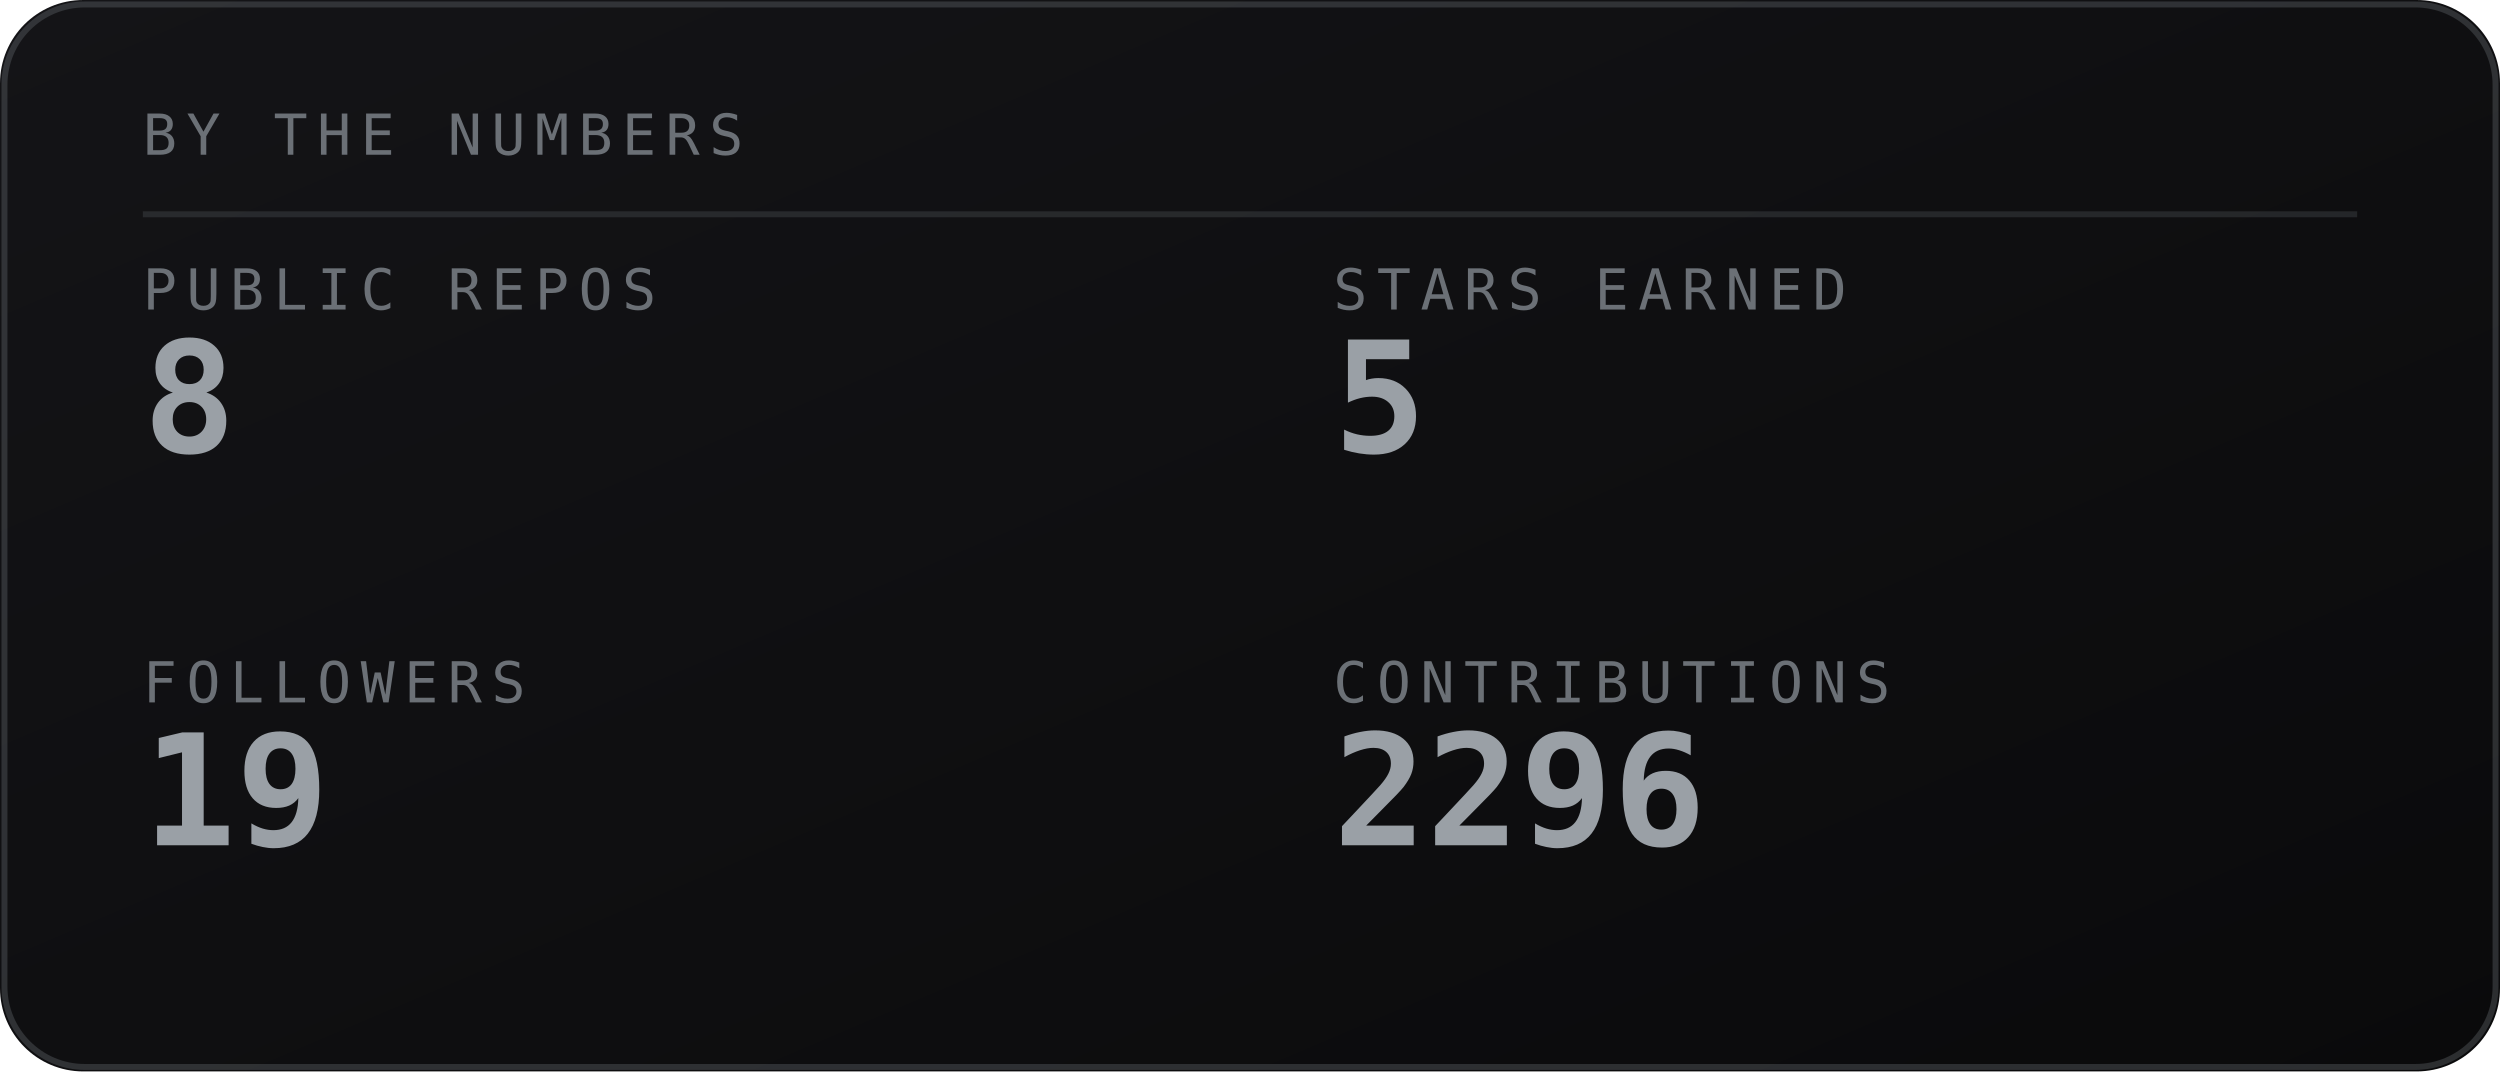
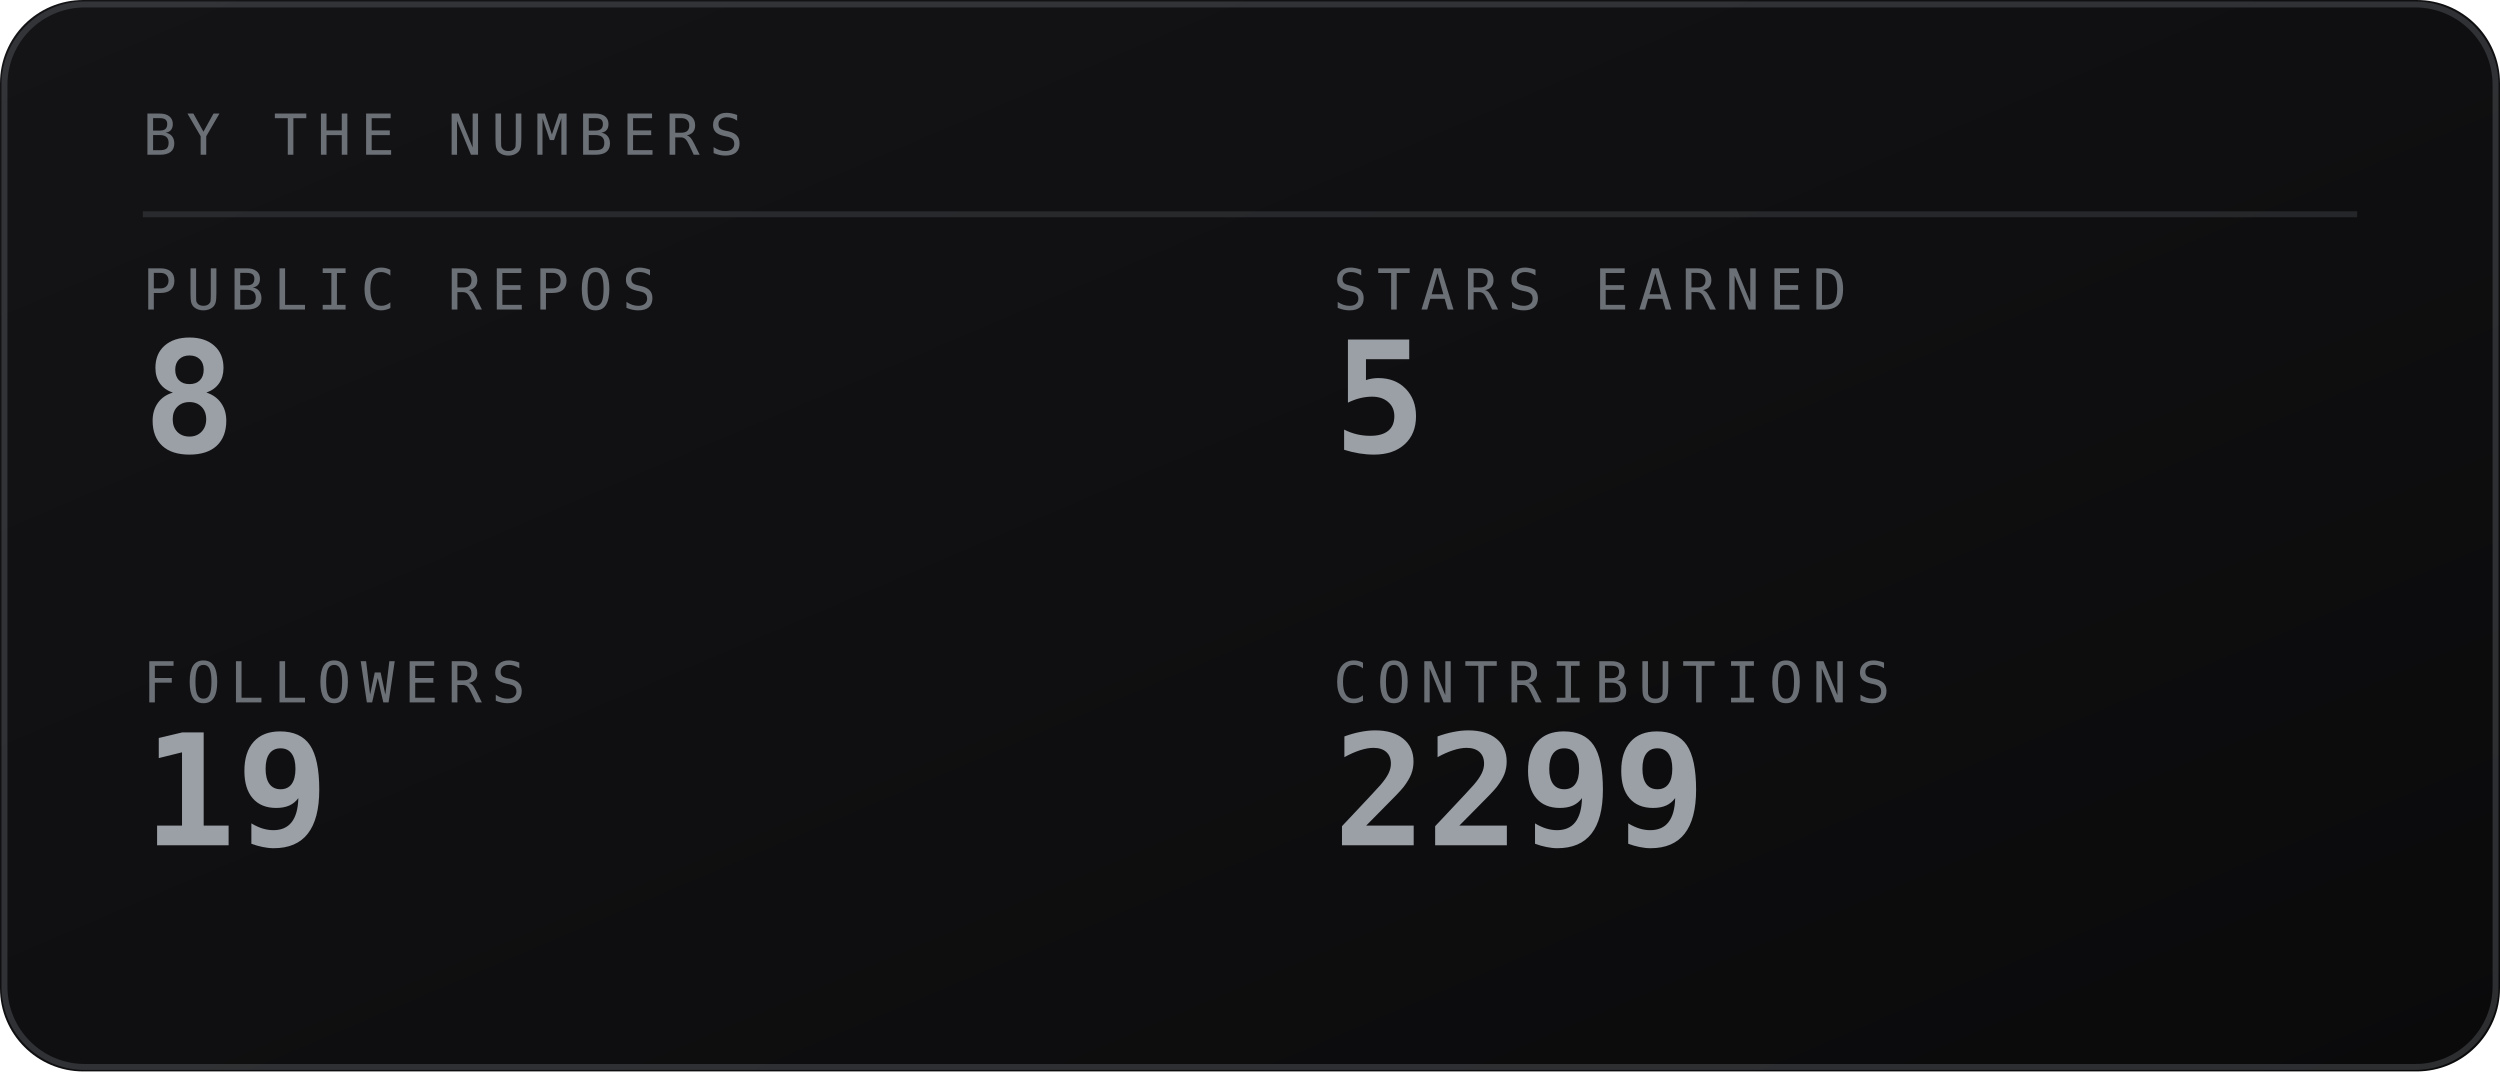
<svg xmlns="http://www.w3.org/2000/svg" viewBox="0 0 420 180" width="420" height="180" role="img" aria-labelledby="stst stsd">
  <defs>
    <linearGradient id="stsbg" x1="0" y1="0" x2="1" y2="1">
      <stop offset="0" stop-color="#141417" />
      <stop offset="1" stop-color="#0a0a0b" />
    </linearGradient>
  </defs>
  <style>
    .mono{font-family:ui-monospace,SFMono-Regular,Menlo,Consolas,"DejaVu Sans Mono",monospace}
    .lbl{font-size:9.5px;letter-spacing:1.6px;fill:#6b7076}
    .big{font-size:31px;font-weight:700;fill:#9aa0a6}
    .med{font-size:15px;font-weight:700;fill:#9aa0a6}
    .sm{font-size:11px;fill:#9aa0a6}
    .dim{font-size:11px;fill:#6b7076}
    
</style>
  <rect width="420" height="180" rx="14" fill="url(#stsbg)" />
  <rect x="0.75" y="0.75" width="418.5" height="178.5" rx="13.5" fill="none" stroke="#6b7076" stroke-opacity="0.35" />
  <text class="mono lbl" x="24" y="26">BY THE NUMBERS</text>
  <line x1="24" y1="36" x2="396" y2="36" stroke="#6b7076" stroke-opacity="0.25" />
  <text class="mono lbl" x="24" y="52">PUBLIC REPOS</text>
  <text class="mono" x="24" y="76" font-size="26" font-weight="700" fill="#9aa0a6">8</text>
  <text class="mono lbl" x="224" y="52">STARS EARNED</text>
  <text class="mono" x="224" y="76" font-size="26" font-weight="700" fill="#9aa0a6">5</text>
  <text class="mono lbl" x="24" y="118">FOLLOWERS</text>
  <text class="mono" x="24" y="142" font-size="26" font-weight="700" fill="#9aa0a6">19</text>
  <text class="mono lbl" x="224" y="118">CONTRIBUTIONS</text>
-   <text class="mono" x="224" y="142" font-size="26" font-weight="700" fill="#9aa0a6">2296</text>
+   <text class="mono" x="224" y="142" font-size="26" font-weight="700" fill="#9aa0a6">2299</text>
</svg>
